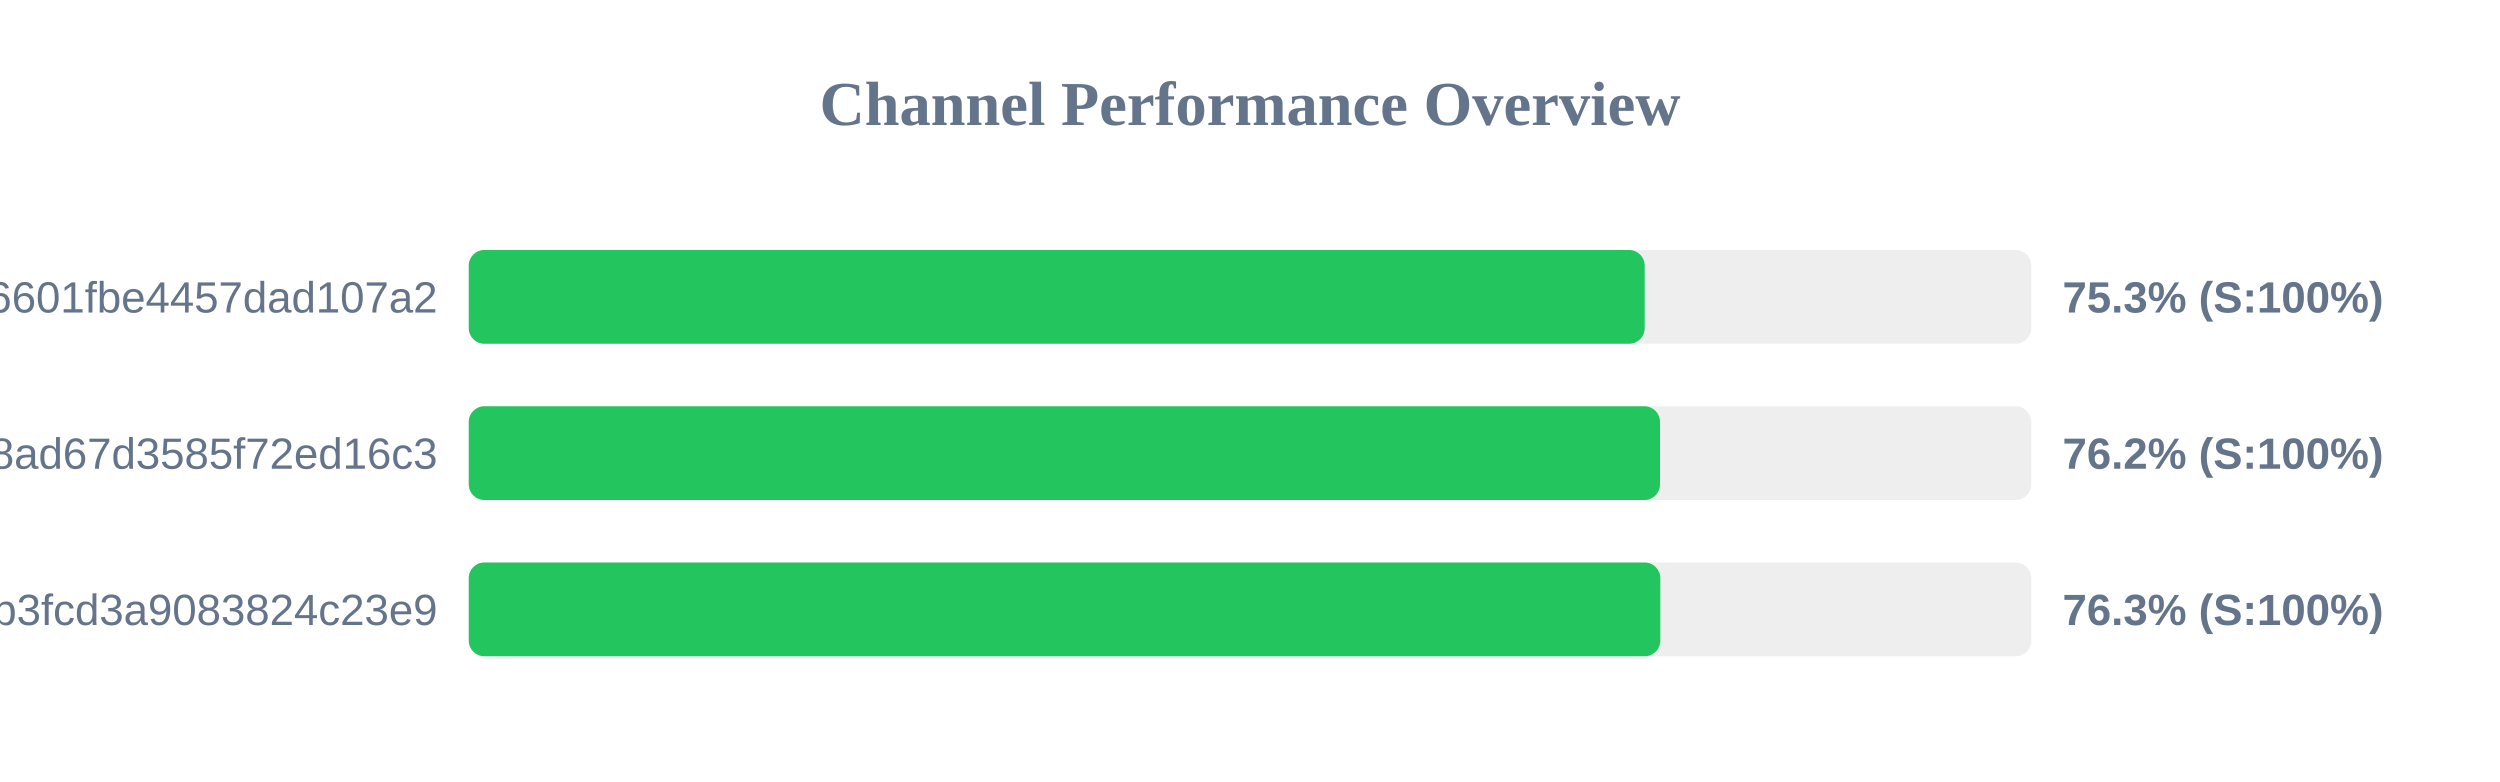
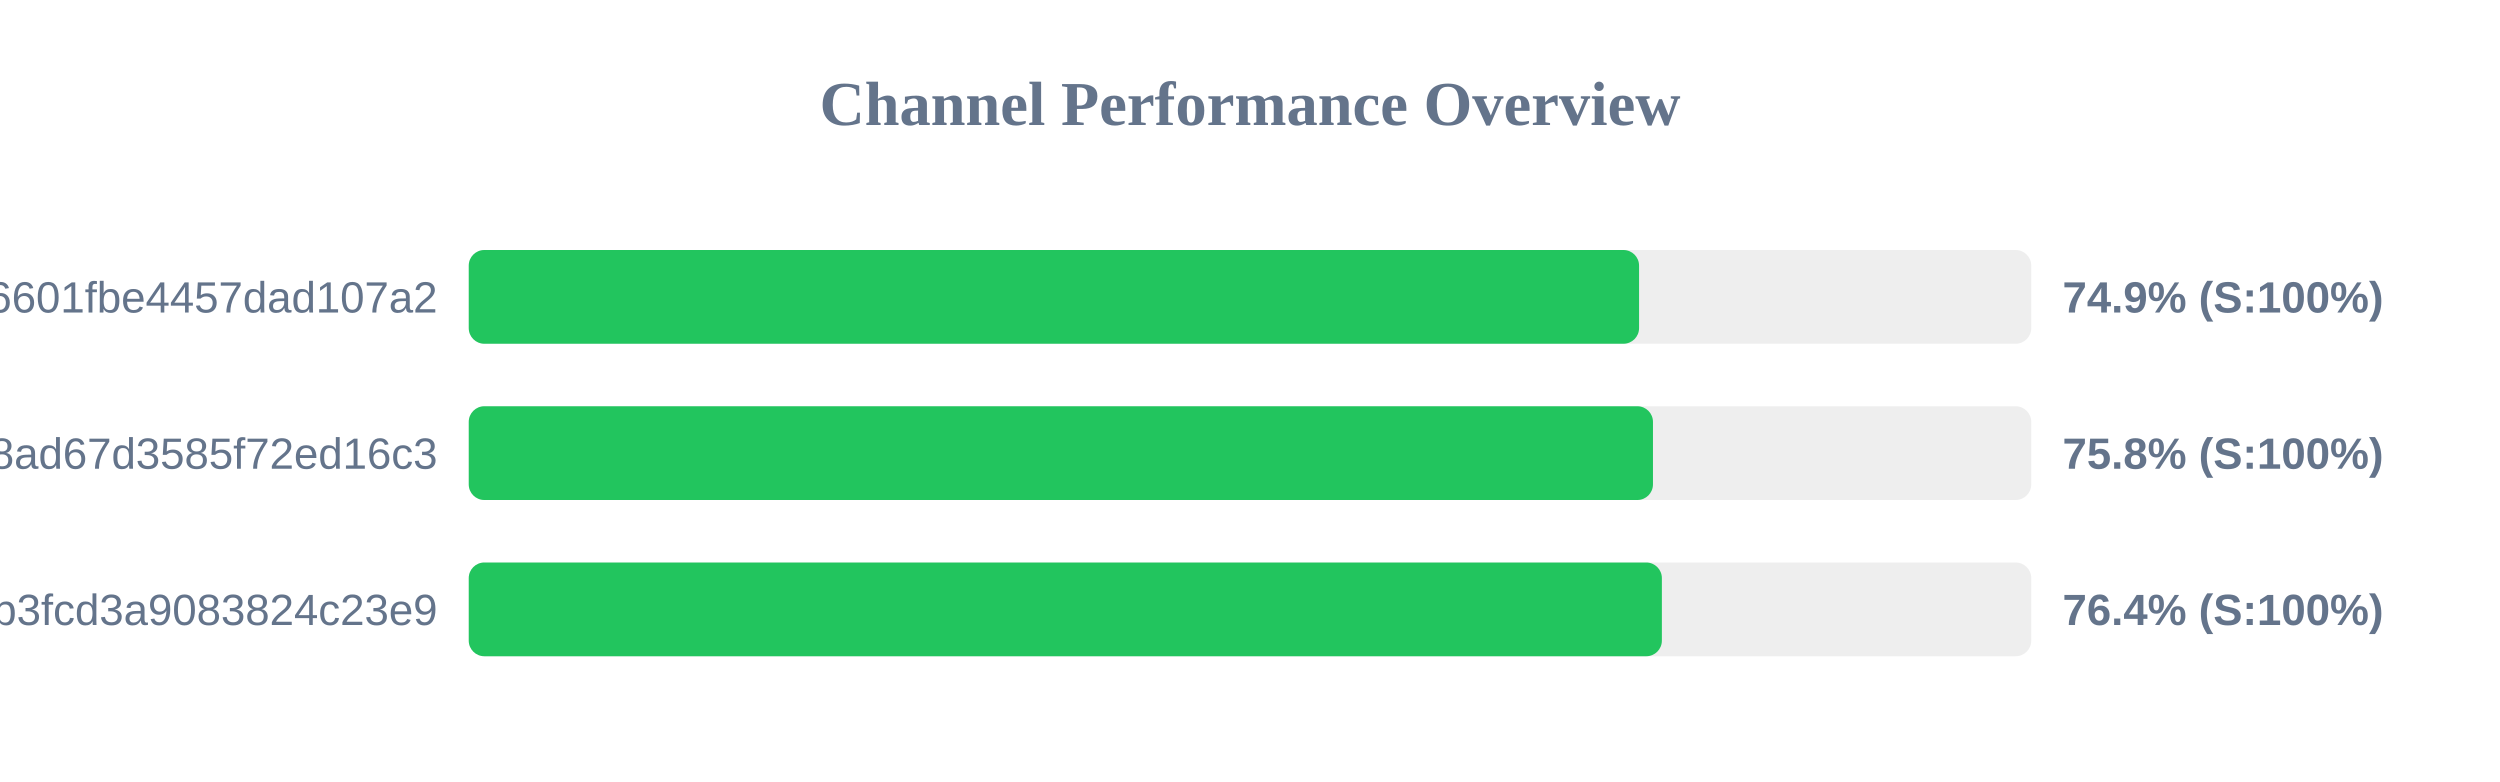
<svg xmlns="http://www.w3.org/2000/svg" width="800" height="250" version="1.1">
  <style>
        .row { font: 14px Arial; fill: #64748b; }
        .score { font: bold 14px Arial; fill: #64748b; }
    </style>
  <text x="400" y="40" text-anchor="middle" font-size="20px" font-weight="bold" fill="#64748b">Channel Performance Overview</text>
  <rect x="150" y="80" width="500" height="30" fill="#eee" rx="5" />
-   <rect x="150" y="80" width="376.3" height="30" fill="#22c55e" rx="5" />
+   <rect x="150" y="80" width="374.5" height="30" fill="#22c55e" rx="5" />
  <text x="140" y="100" text-anchor="end" class="row">6ca22ad3b96aa6601fbe4457dad107a2</text>
-   <text x="660" y="100" text-anchor="start" class="score">75.3% (S:100%)</text>
+   <text x="660" y="100" text-anchor="start" class="score">74.9% (S:100%)</text>
  <rect x="150" y="130" width="500" height="30" fill="#eee" rx="5" />
-   <rect x="150" y="130" width="381.2" height="30" fill="#22c55e" rx="5" />
+   <rect x="150" y="130" width="378.95" height="30" fill="#22c55e" rx="5" />
  <text x="140" y="150" text-anchor="end" class="row">d2ddf60933dd08ad67d3585f72ed16c3</text>
-   <text x="660" y="150" text-anchor="start" class="score">76.2% (S:100%)</text>
+   <text x="660" y="150" text-anchor="start" class="score">75.8% (S:100%)</text>
  <rect x="150" y="180" width="500" height="30" fill="#eee" rx="5" />
-   <rect x="150" y="180" width="381.3" height="30" fill="#22c55e" rx="5" />
+   <rect x="150" y="180" width="381.8" height="30" fill="#22c55e" rx="5" />
  <text x="140" y="200" text-anchor="end" class="row">subscribe?token=8bc38a0c131e9b3fcd3a9083824c23e9</text>
-   <text x="660" y="200" text-anchor="start" class="score">76.3% (S:100%)</text>
+   <text x="660" y="200" text-anchor="start" class="score">76.4% (S:100%)</text>
</svg>
